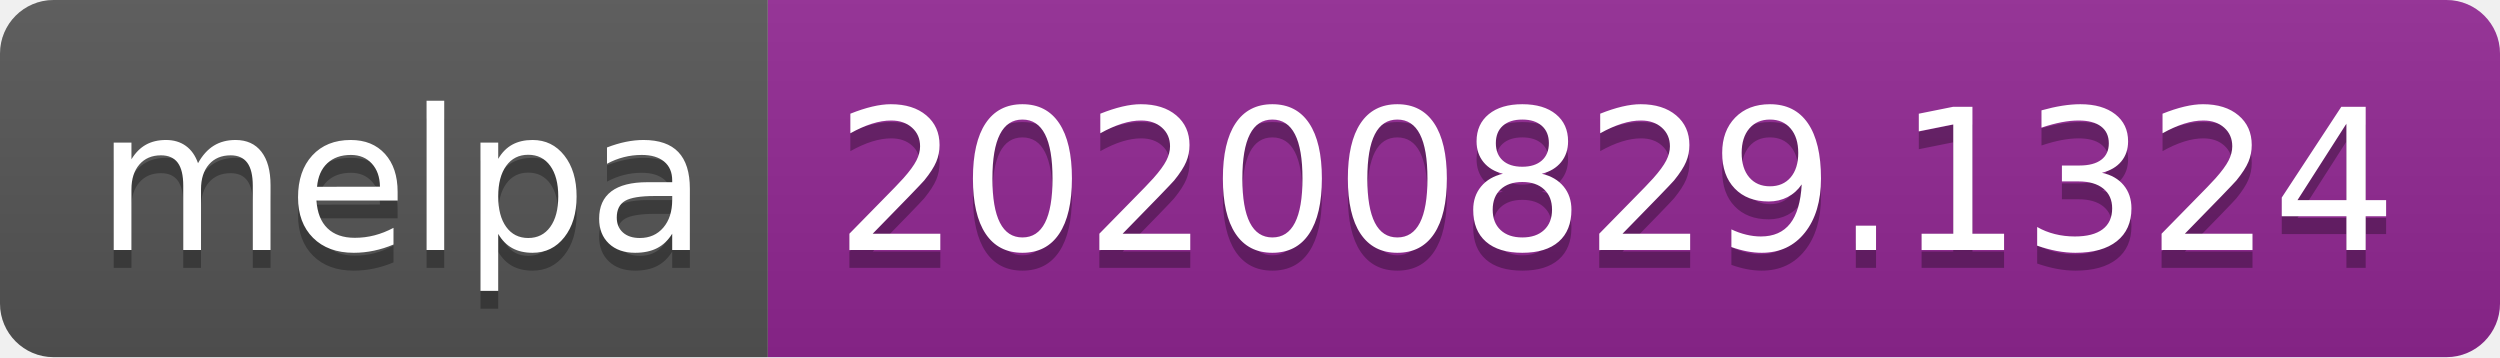
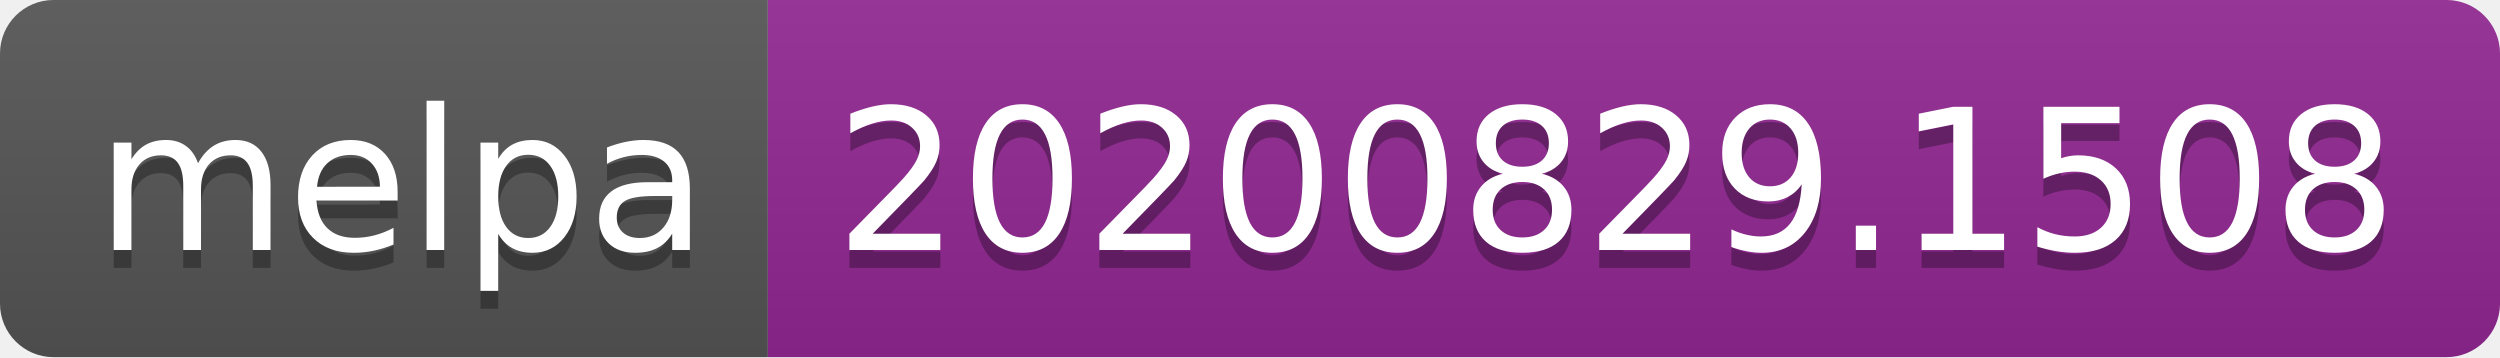
- <svg xmlns="http://www.w3.org/2000/svg" width="140" height="20" role="img" aria-label="melpa: 20200829.1324">
+ <svg xmlns="http://www.w3.org/2000/svg" width="140" height="20" role="img" aria-label="melpa: 20200829.1508">
  <linearGradient id="s" x2="0" y2="100%">
    <stop offset="0" stop-color="#bbb" stop-opacity=".1" />
    <stop offset="1" stop-opacity=".1" />
  </linearGradient>
  <clipPath id="r">
    <rect width="140" height="20" rx="3" fill="#fff" />
  </clipPath>
  <g clip-path="url(#r)">
    <rect width="43" height="20" fill="#555" />
    <rect x="43" width="97" height="20" fill="#922793" />
    <rect width="140" height="20" fill="url(#s)" />
  </g>
  <g fill="#fff" text-anchor="middle" font-family="Verdana,Geneva,DejaVu Sans,sans-serif" text-rendering="geometricPrecision" font-size="110">
    <text aria-hidden="true" x="225" y="150" fill="#010101" fill-opacity=".3" transform="scale(.1)" textLength="330">melpa</text>
    <text x="225" y="140" transform="scale(.1)" fill="#fff" textLength="330">melpa</text>
-     <text aria-hidden="true" x="905" y="150" fill="#010101" fill-opacity=".3" transform="scale(.1)" textLength="870">20200829.1324</text>
-     <text x="905" y="140" transform="scale(.1)" fill="#fff" textLength="870">20200829.1324</text>
+     <text aria-hidden="true" x="905" y="150" fill="#010101" fill-opacity=".3" transform="scale(.1)" textLength="870">20200829.1508</text>
+     <text x="905" y="140" transform="scale(.1)" fill="#fff" textLength="870">20200829.1508</text>
  </g>
</svg>
